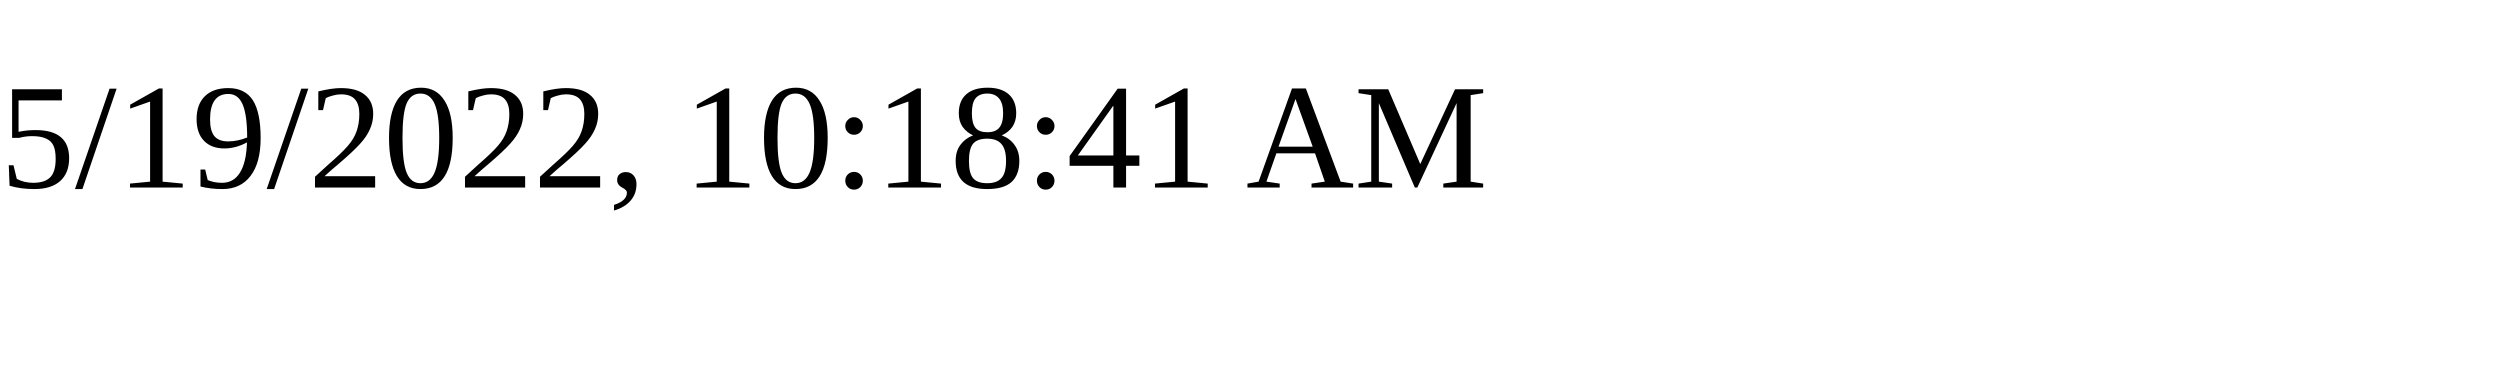
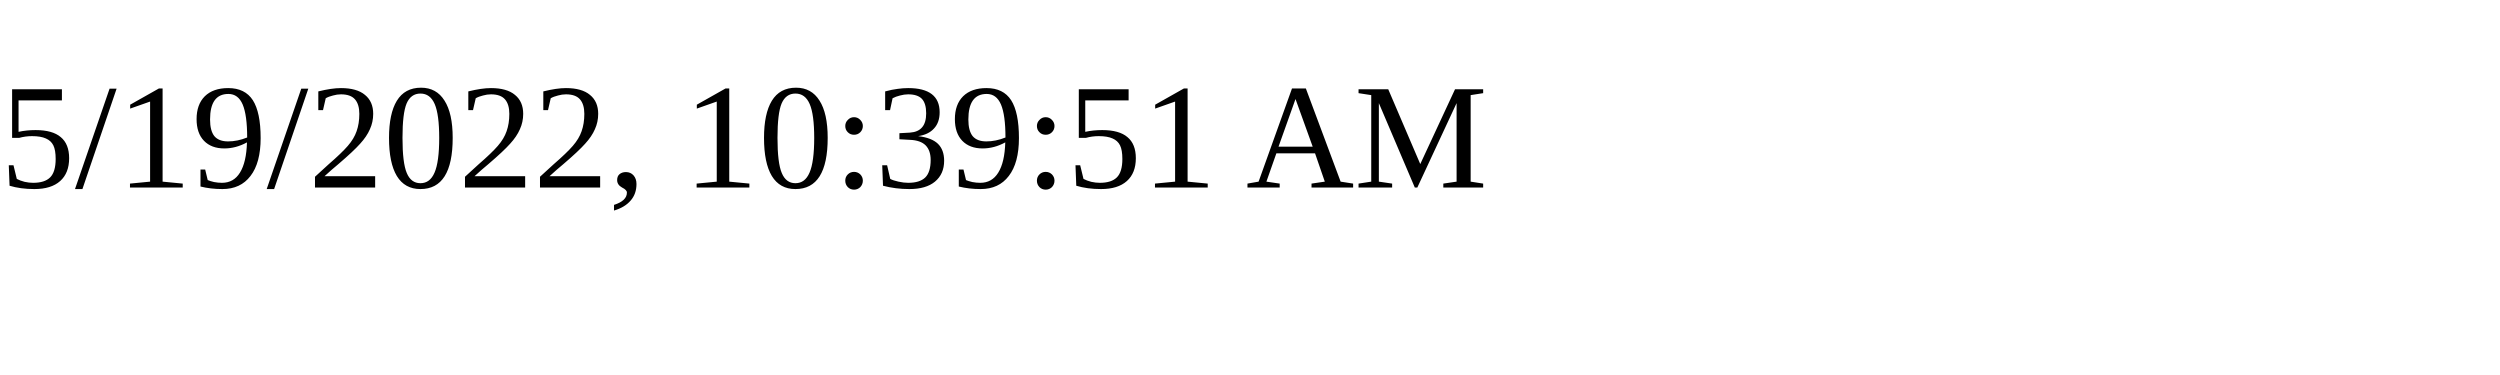
<svg xmlns="http://www.w3.org/2000/svg" height="30" width="200">
-   <text x="0" y="15">5/19/2022, 10:18:41 AM</text>
+   <text x="0" y="15">5/19/2022, 10:39:51 AM</text>
</svg>
